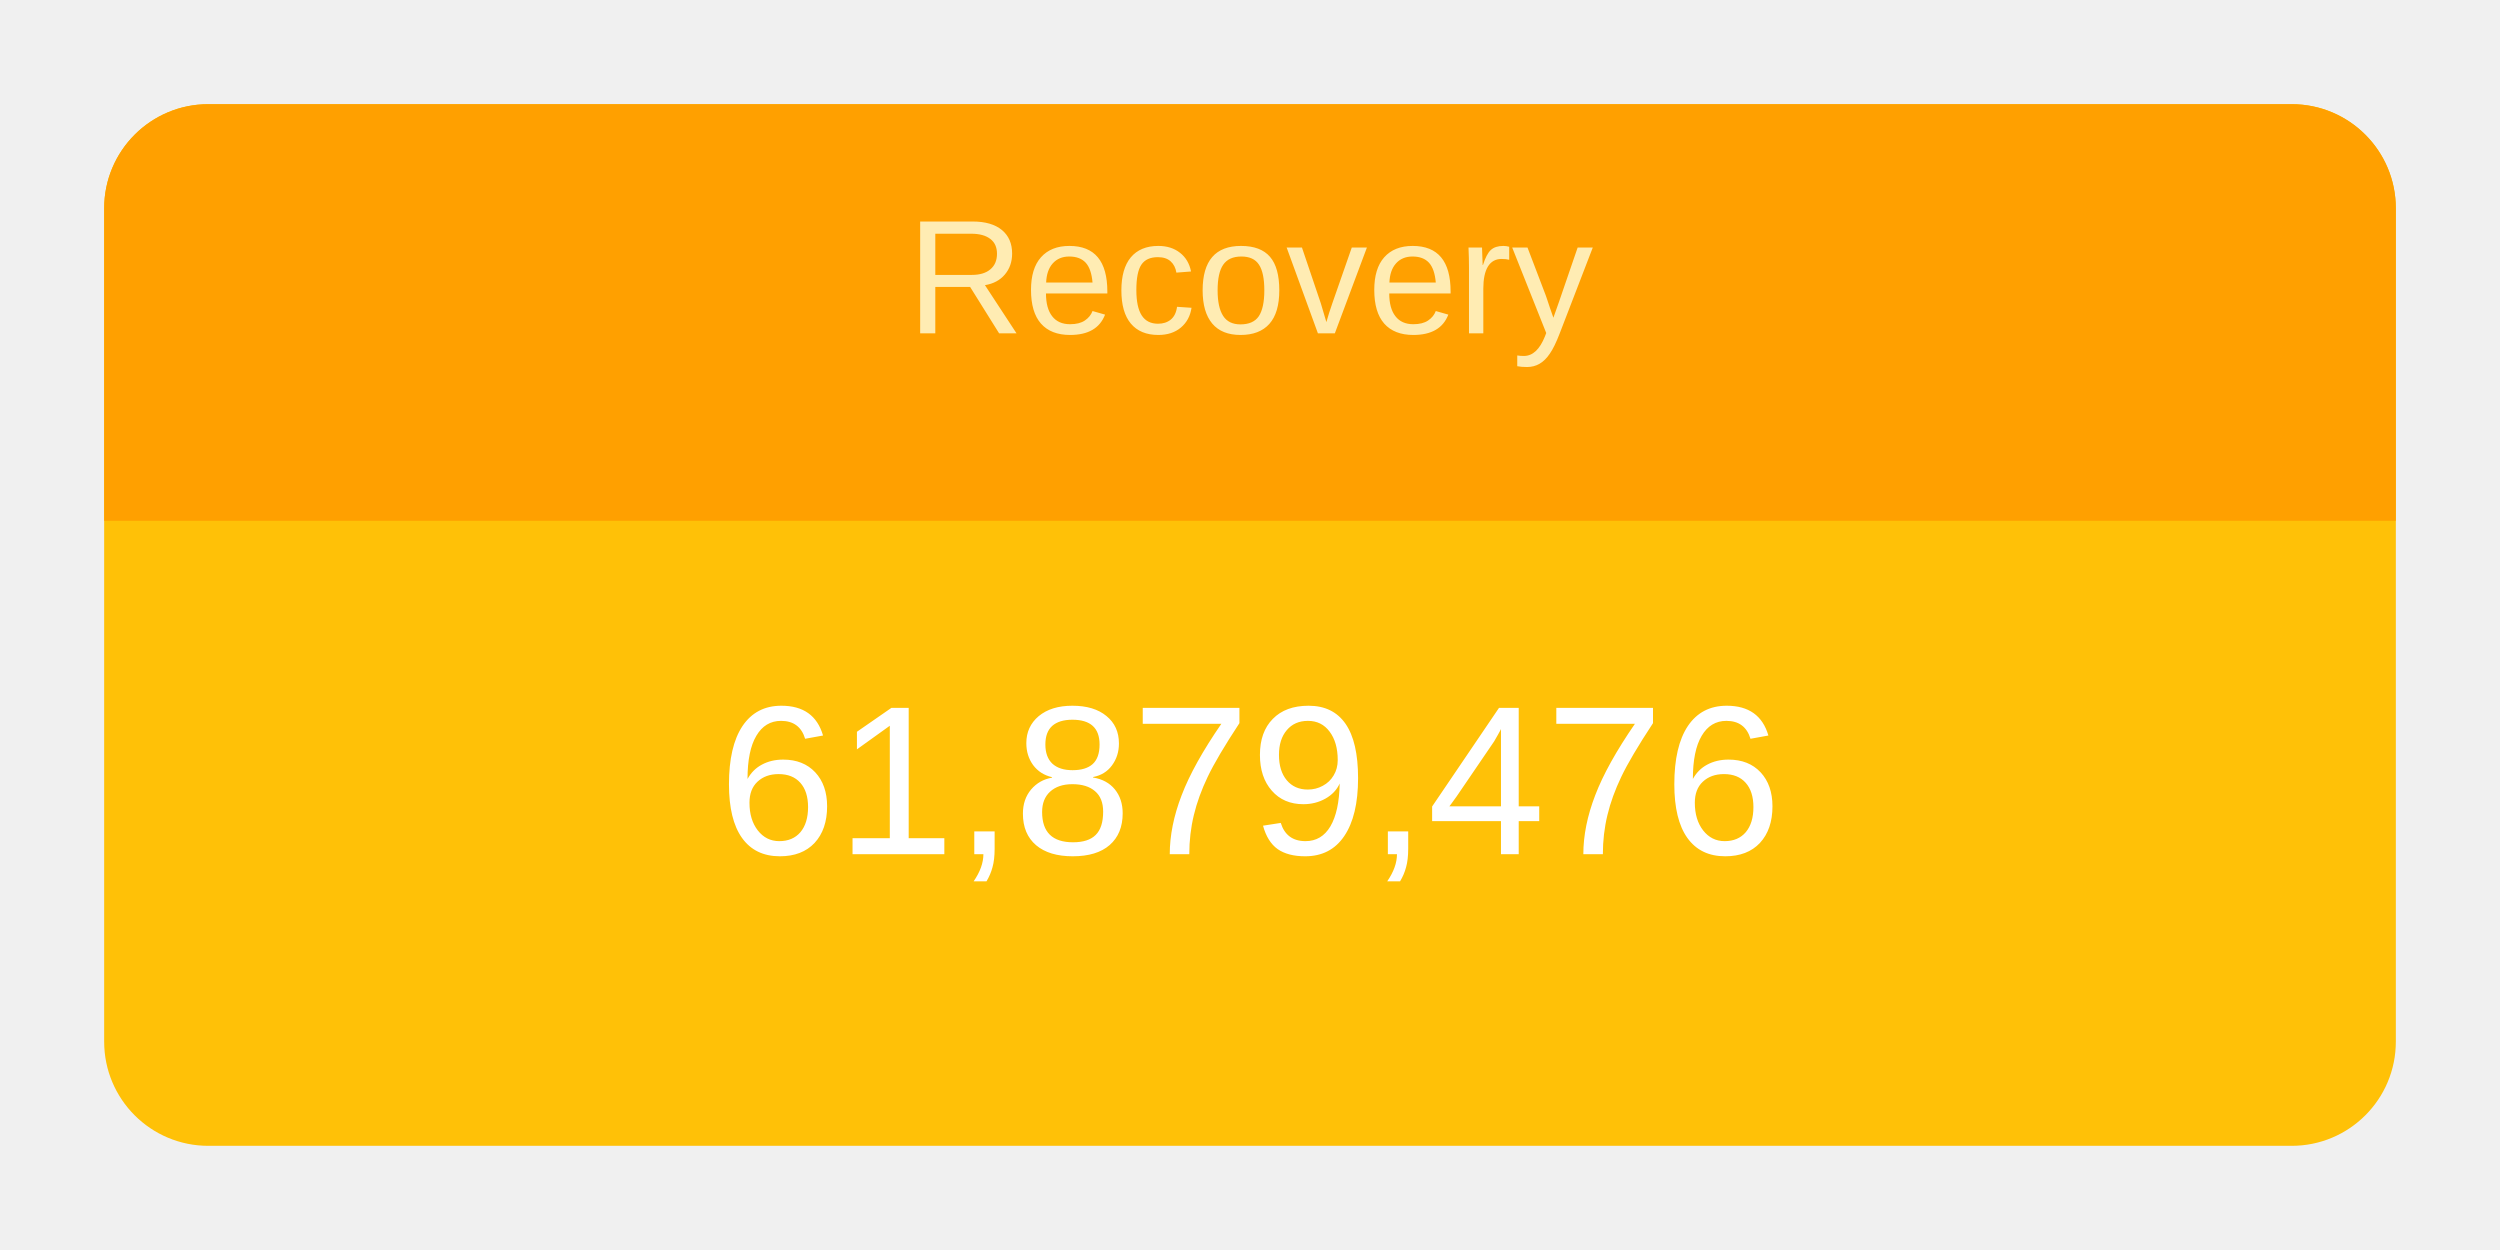
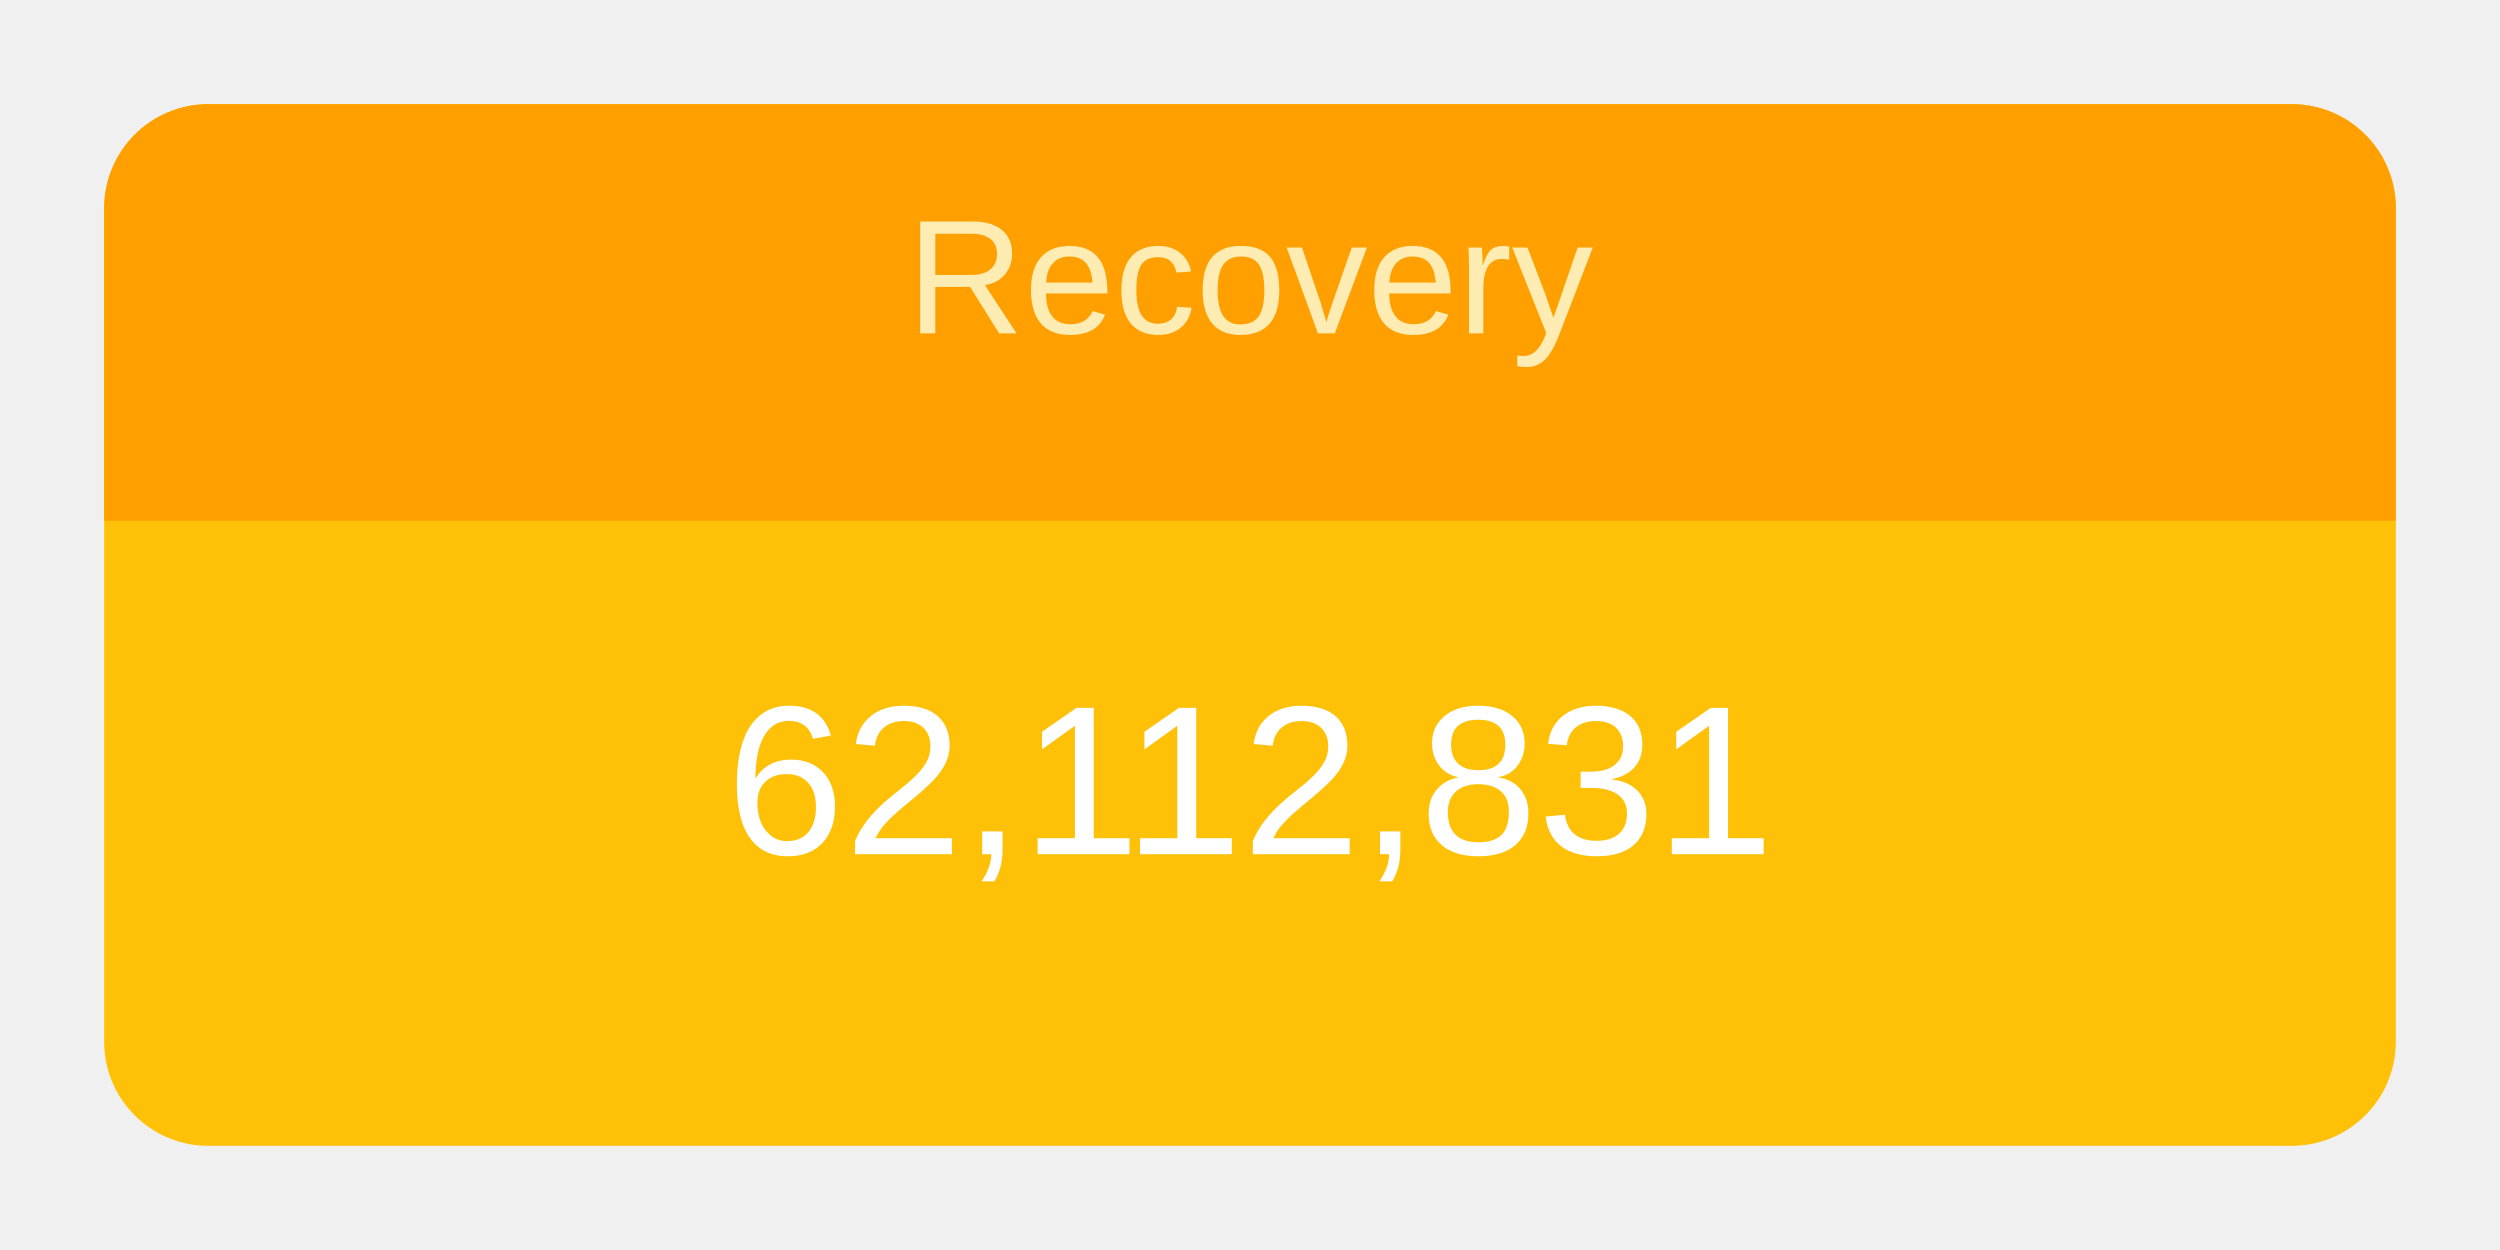
<svg xmlns="http://www.w3.org/2000/svg" height="120" viewBox="" width="240">
  <g transform="translate(10,10)">
    <rect rx="10" ry="10" width="220" height="100" style="fill: #ffc107; stroke-width: 5;" />
    <svg width="220" height="100">
      <text x="50%" y="72%" alignment-baseline="middle" text-anchor="middle" fill="white" font-size="1.7em" font-family="Arial, Helvetica, sans-serif">
-         61,879,476
+         62,112,831
      </text>
    </svg>
    <path fill="#FFA000" d=" M 210 0              a 10 10 0 0 1 10 10              v 30             h-220             v-30             a 10 10 0 0 1 10 -10" />
    <svg width="220" height="40">
      <text x="50%" y="55%" alignment-baseline="middle" text-anchor="middle" fill="#FFECB3" font-size="1.3em" font-family="Arial, Helvetica, sans-serif">
        Recovery
      </text>
    </svg>
  </g>
</svg>
